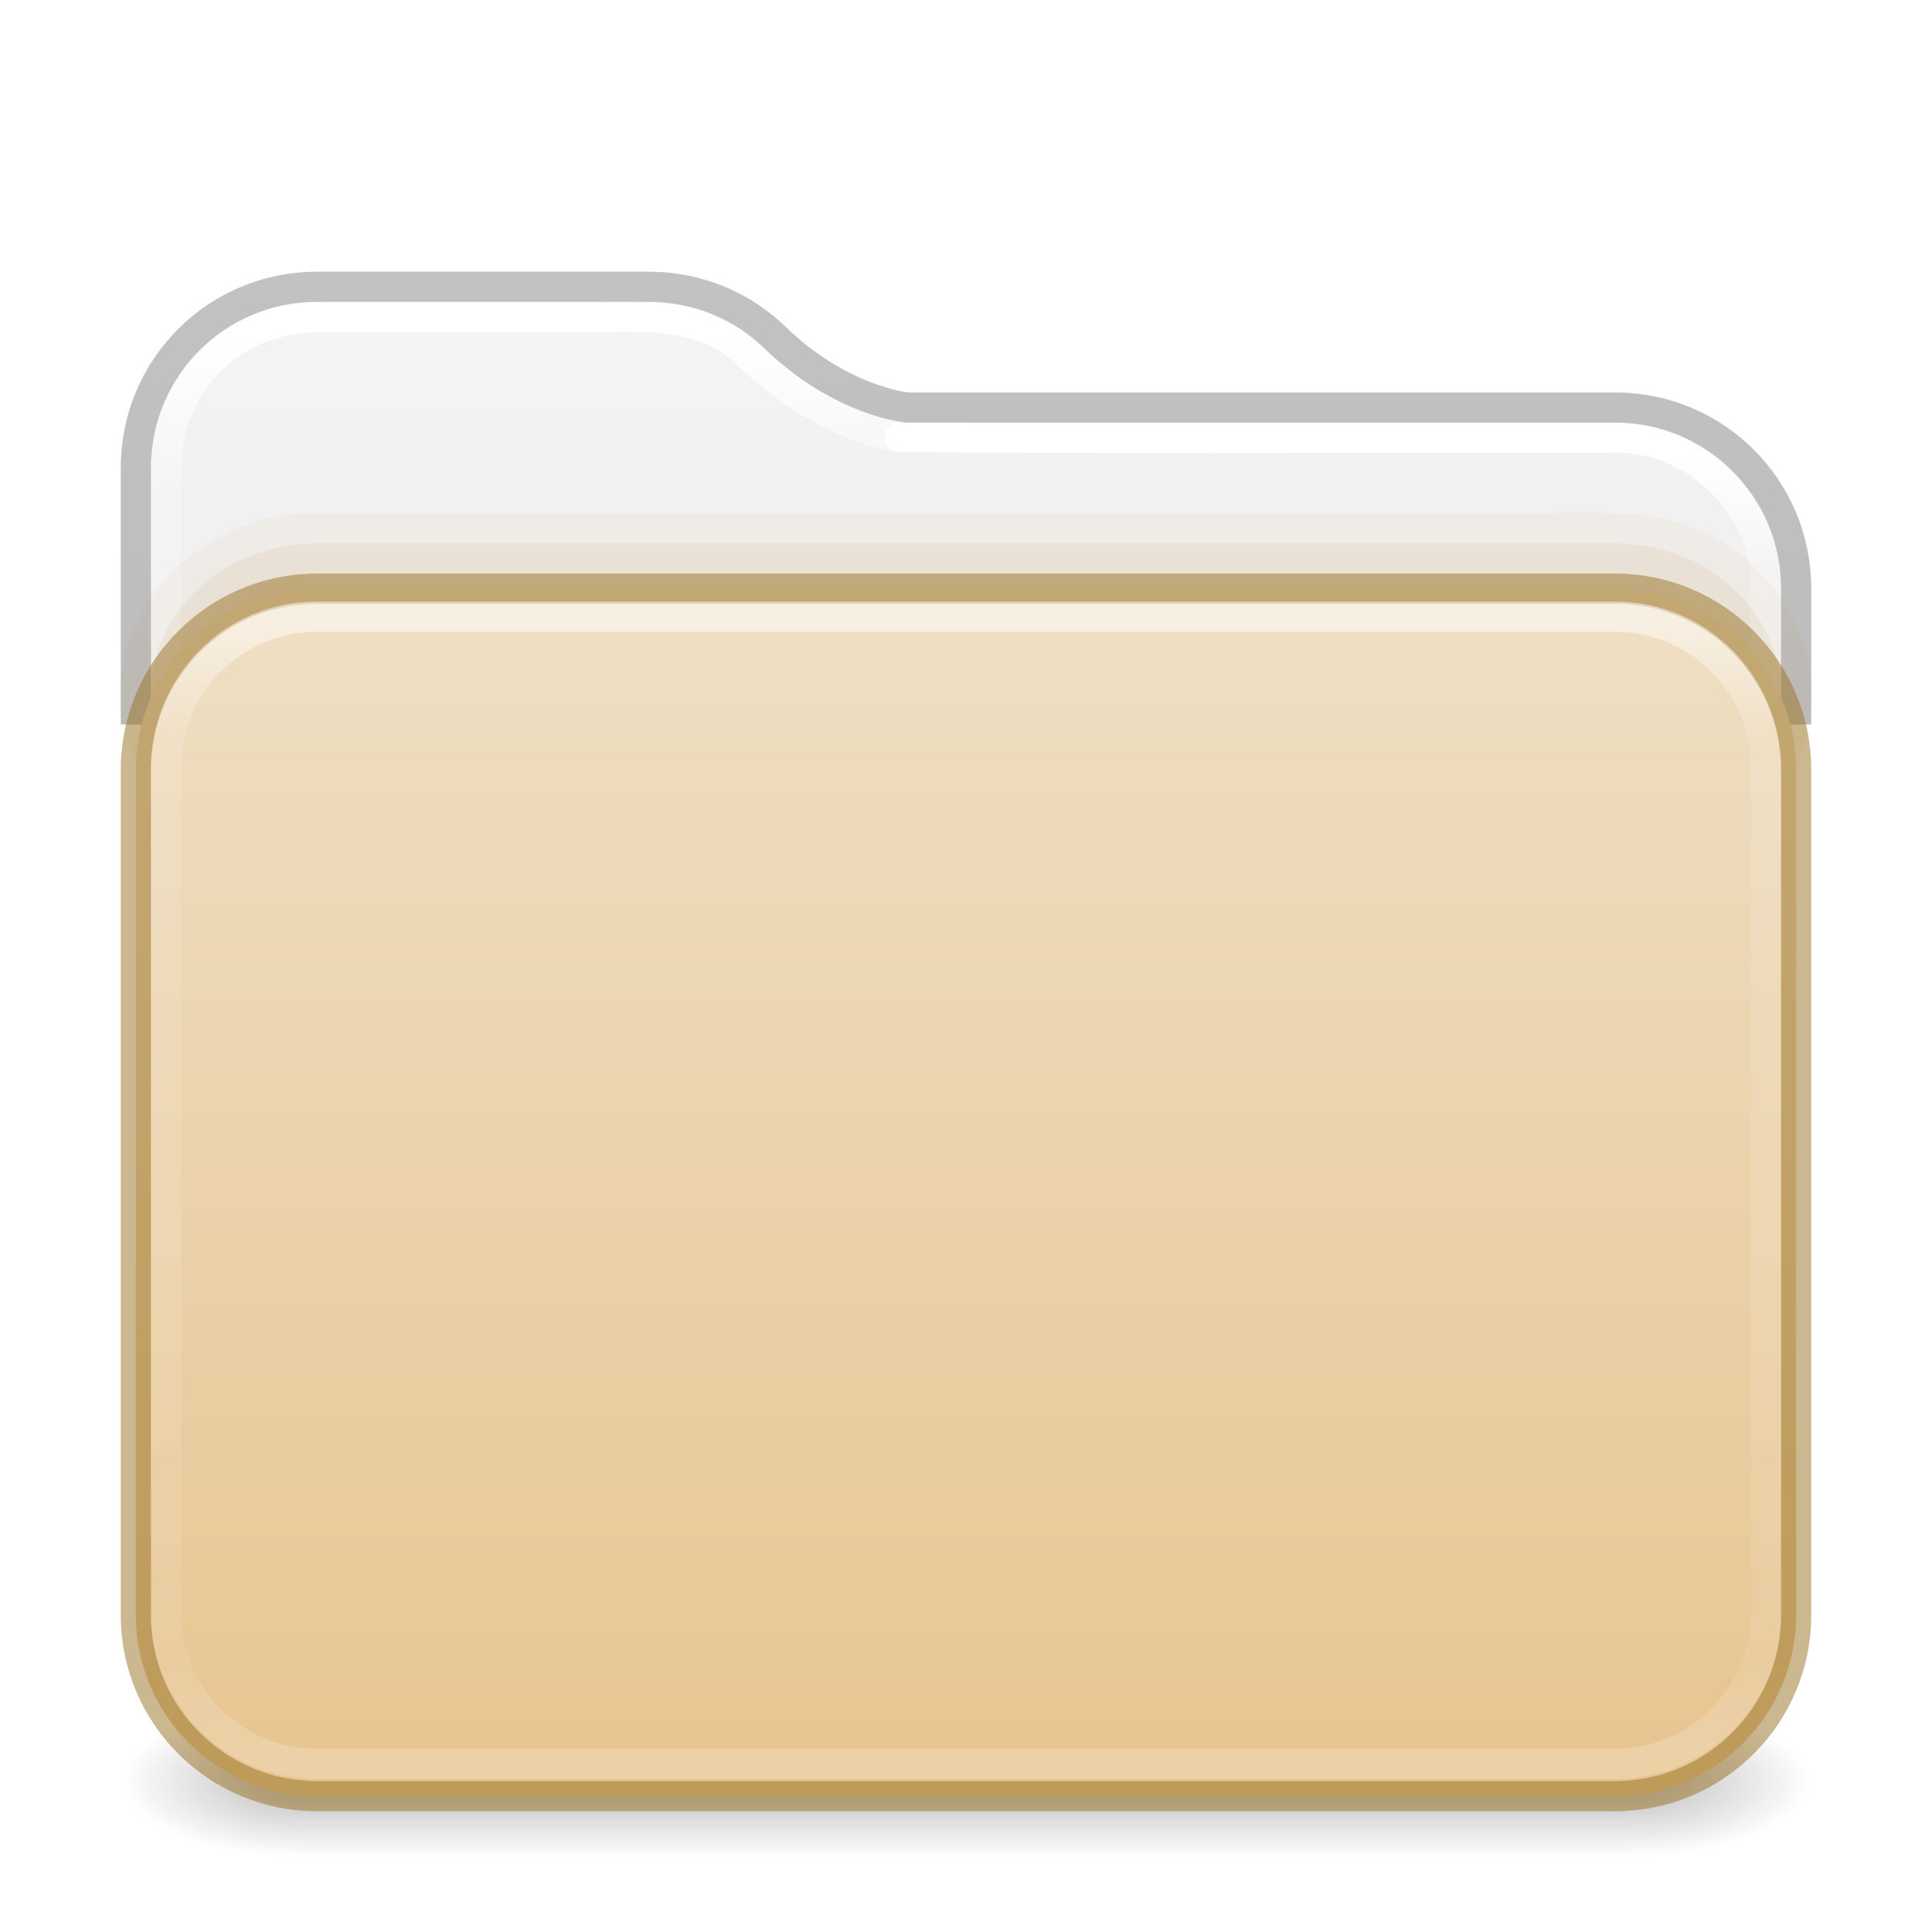
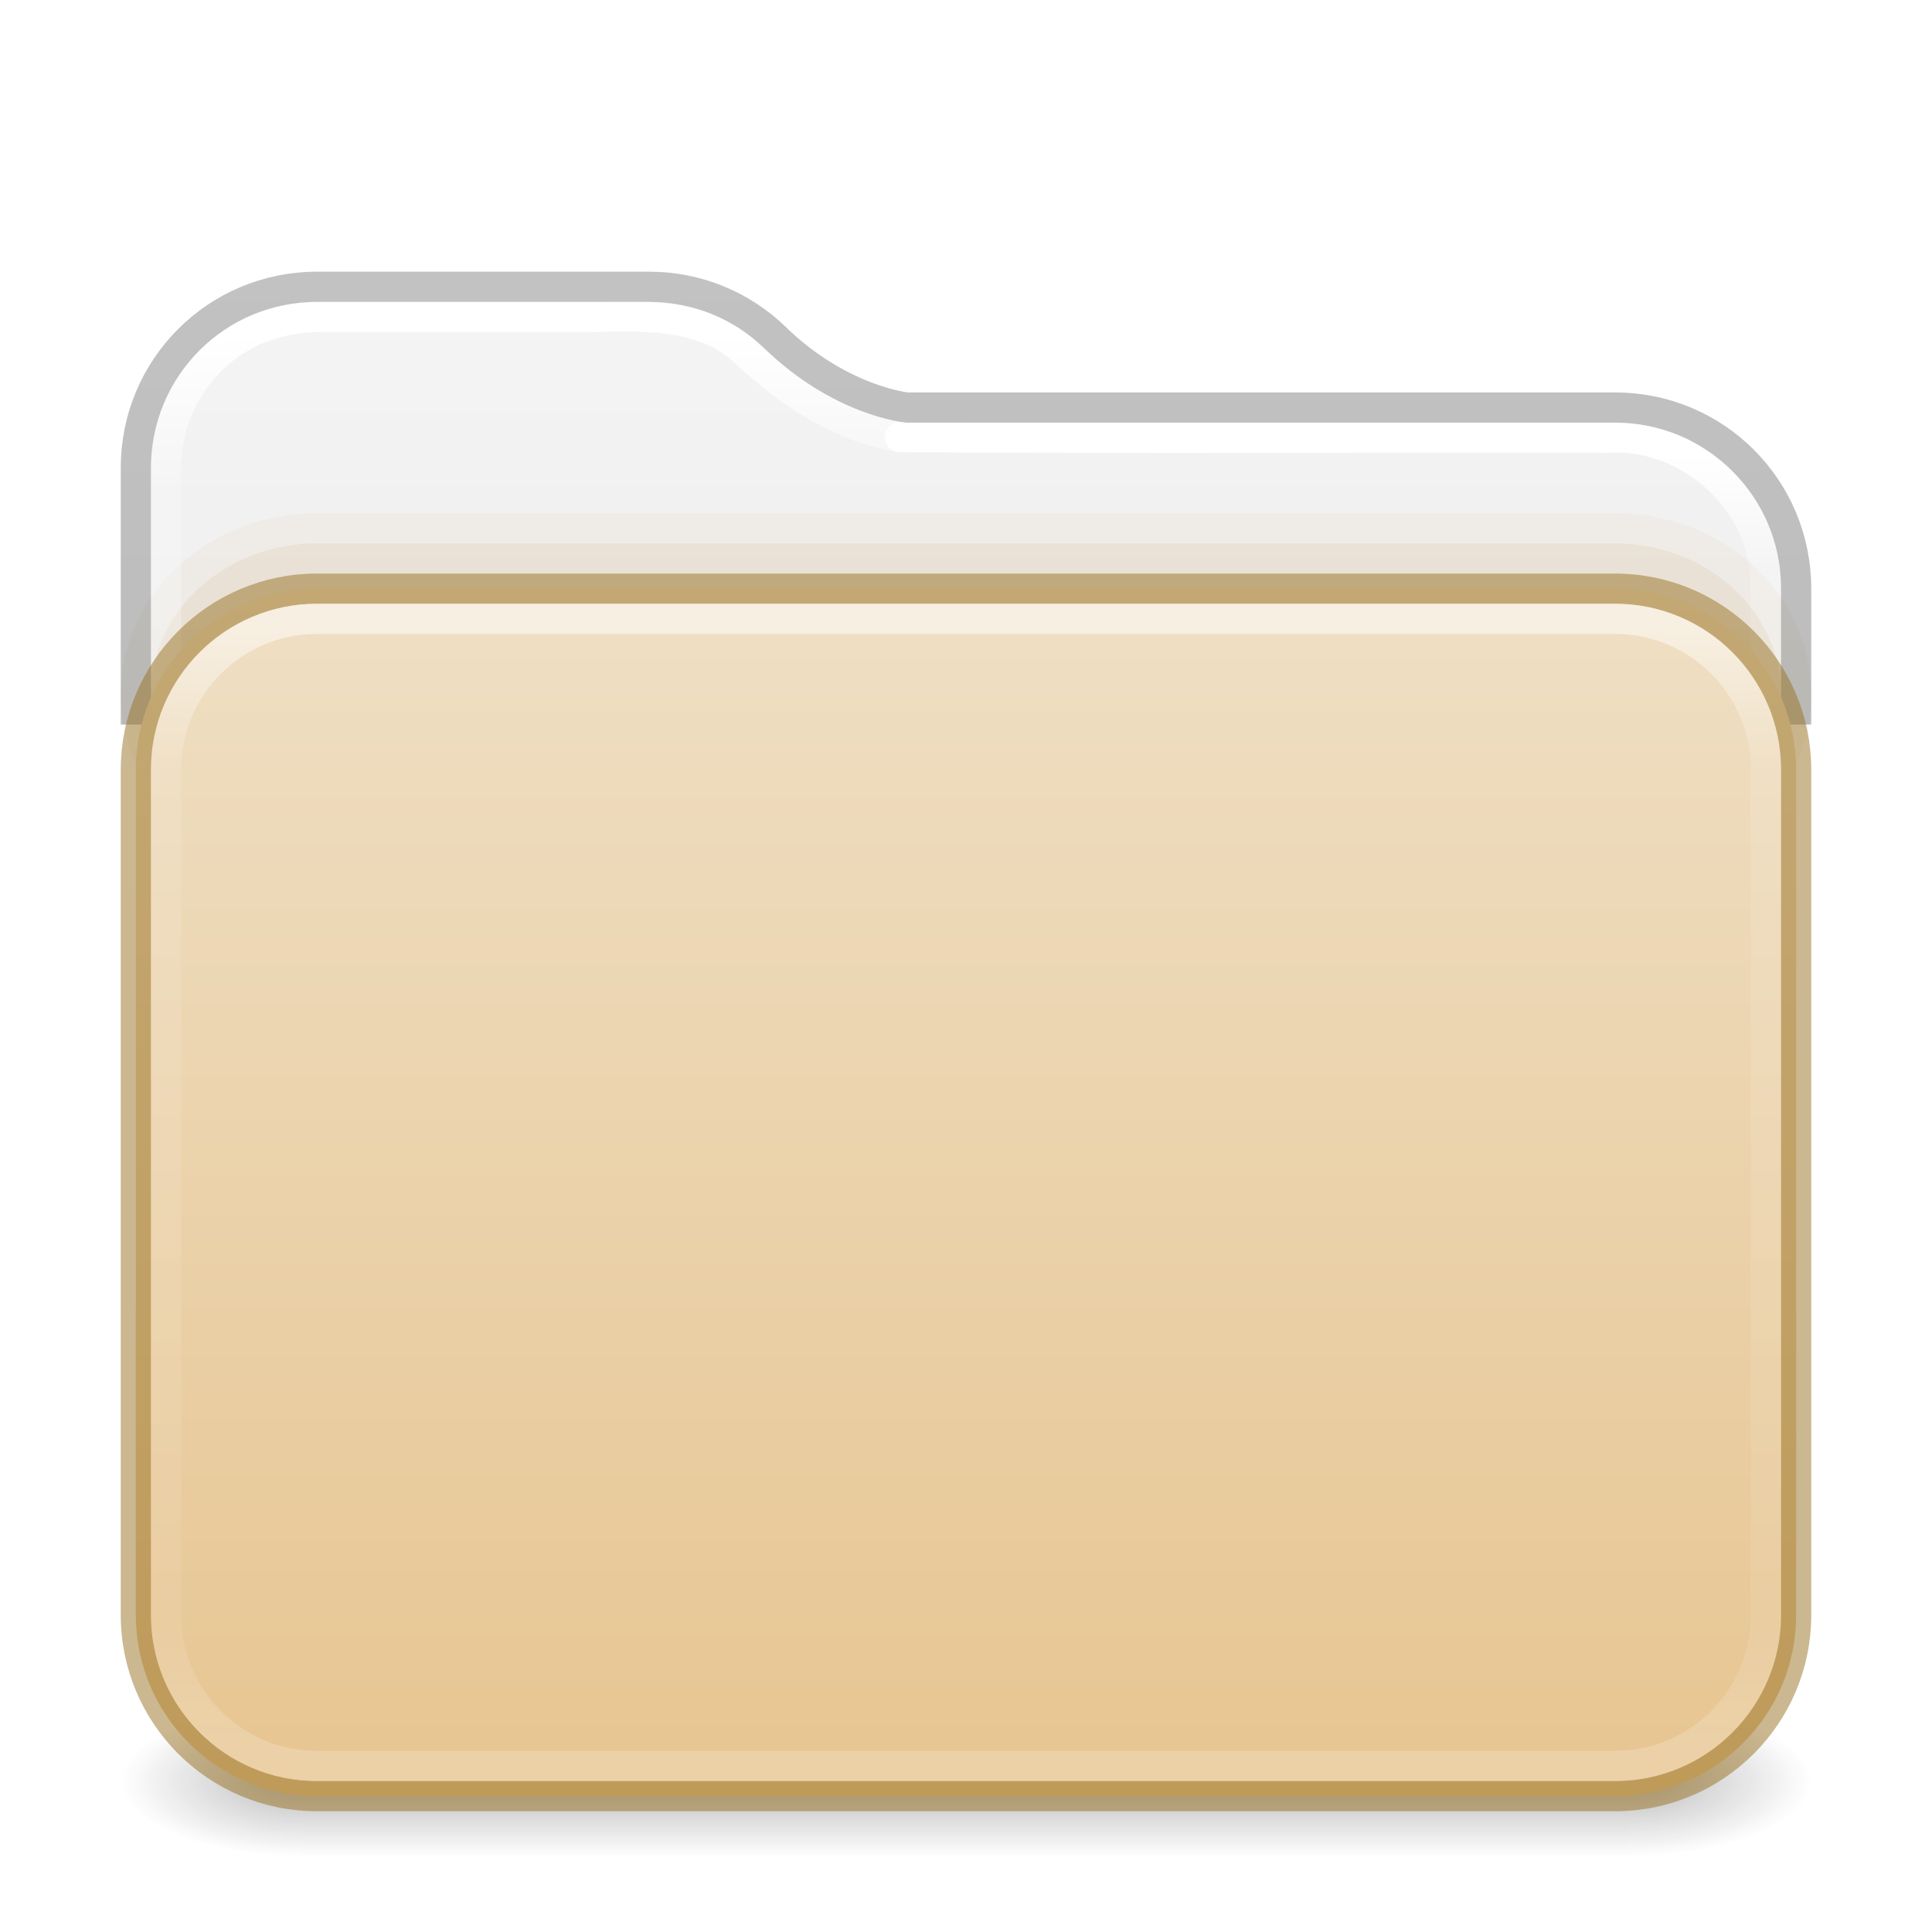
<svg xmlns="http://www.w3.org/2000/svg" xmlns:xlink="http://www.w3.org/1999/xlink" id="svg13986" height="64" width="64" version="1.1" xml:space="preserve">
  <defs id="defs13988">
    <linearGradient id="linearGradient16">
      <stop id="stop13" style="stop-color:#ffffff;stop-opacity:1" offset="0" />
-       <stop id="stop14" style="stop-color:#ffffff;stop-opacity:0.235" offset="0.097" />
-       <stop id="stop15" style="stop-color:#ffffff;stop-opacity:0.157" offset="0.921" />
+       <stop id="stop14" style="stop-color:#ffffff;stop-opacity:0.235" offset="0.121" />
+       <stop id="stop15" style="stop-color:#ffffff;stop-opacity:0.157" offset="0.878" />
      <stop id="stop16" style="stop-color:#ffffff;stop-opacity:0.392" offset="1" />
    </linearGradient>
    <linearGradient id="linearGradient12">
      <stop offset="0" style="stop-color:#efdfc4;stop-opacity:1" id="stop11" />
      <stop offset="1" style="stop-color:#e7c591;stop-opacity:1" id="stop12" />
    </linearGradient>
    <linearGradient id="linearGradient1077">
      <stop id="stop1069" style="stop-color:#ffffff;stop-opacity:1;" offset="0" />
      <stop id="stop1071" style="stop-color:#ffffff;stop-opacity:0.235" offset="0.095" />
      <stop id="stop1073" style="stop-color:#ffffff;stop-opacity:0.157" offset="0.943" />
      <stop id="stop1075" style="stop-color:#ffffff;stop-opacity:0.392" offset="1" />
    </linearGradient>
    <linearGradient id="linearGradient1041">
      <stop id="stop1033" style="stop-color:#ffffff;stop-opacity:1" offset="0" />
      <stop id="stop1035" style="stop-color:#ffffff;stop-opacity:0.235" offset="0.083" />
      <stop id="stop1037" style="stop-color:#ffffff;stop-opacity:0.157" offset="0.943" />
      <stop id="stop1039" style="stop-color:#ffffff;stop-opacity:0.392" offset="1" />
    </linearGradient>
    <linearGradient id="linearGradient3688-166-749-4-0-3-8">
      <stop offset="0" style="stop-color:#181818;stop-opacity:1" id="stop2883-4-0-1-8" />
      <stop offset="1" style="stop-color:#181818;stop-opacity:0" id="stop2885-9-2-9-6" />
    </linearGradient>
    <linearGradient id="linearGradient3702-501-757-8-4-1-1">
      <stop offset="0" style="stop-color:#181818;stop-opacity:0" id="stop2895-8-9-9-1" />
      <stop offset="0.5" style="stop-color:#181818;stop-opacity:1" id="stop2897-7-8-7-7" />
      <stop offset="1" style="stop-color:#181818;stop-opacity:0" id="stop2899-4-5-1-5" />
    </linearGradient>
    <linearGradient id="linearGradient3104-6">
      <stop offset="0" style="stop-color:#000000;stop-opacity:0.318" id="stop3106-3" />
      <stop offset="1" style="stop-color:#000000;stop-opacity:0.24" id="stop3108-9" />
    </linearGradient>
    <linearGradient id="linearGradient3600-9-51">
      <stop offset="0" style="stop-color:#f4f4f4;stop-opacity:1" id="stop3602-0-0" />
      <stop offset="1" style="stop-color:#dbdbdb;stop-opacity:1" id="stop3604-9-04" />
    </linearGradient>
    <linearGradient xlink:href="#linearGradient1041" id="linearGradient15429" gradientUnits="userSpaceOnUse" gradientTransform="matrix(1.432432,0,0,1.108108,-2.378375,16.33414)" x1="24" y1="-1.222" x2="24" y2="42.092" />
-     <linearGradient xlink:href="#linearGradient16" id="linearGradient15433" gradientUnits="userSpaceOnUse" gradientTransform="matrix(1.432432,0,0,1.027027,-2.378375,14.78008)" x1="24" y1="5.909" x2="24" y2="42.092" />
+     <linearGradient xlink:href="#linearGradient16" id="linearGradient15433" gradientUnits="userSpaceOnUse" gradientTransform="matrix(1.432432,0,0,1.027027,-2.378375,14.85135)" x1="24" y1="5.99" x2="24" y2="42.01" />
    <linearGradient xlink:href="#linearGradient1077" id="linearGradient15429-3" gradientUnits="userSpaceOnUse" gradientTransform="matrix(1.432432,0,0,1.108108,-2.378375,16.33414)" x1="11.576" y1="-4.784" x2="11.576" y2="42.194" />
    <linearGradient xlink:href="#linearGradient3104-6" id="linearGradient3170" gradientUnits="userSpaceOnUse" gradientTransform="matrix(0.8074969,0,0,0.8947171,10.83533,4.86779)" x1="12.879" y1="66.951" x2="12.879" y2="4.78" />
    <linearGradient xlink:href="#linearGradient3600-9-51" id="linearGradient1512" gradientUnits="userSpaceOnUse" gradientTransform="matrix(1.380648,0,0,1.327964,-70.17303,3.583315)" x1="74.839" y1="4.948" x2="74.839" y2="49.779" />
-     <linearGradient gradientTransform="matrix(0.5041322,0,0,0.438519,73.84322,5.31926)" gradientUnits="userSpaceOnUse" xlink:href="#linearGradient12" id="linearGradient5954" y2="123.458" x2="-91" y1="32.194" x1="-91" />
+     <linearGradient gradientTransform="matrix(0.5041322,0,0,0.438519,73.84322,5.31926)" gradientUnits="userSpaceOnUse" xlink:href="#linearGradient12" id="linearGradient5954" y2="123.545" x2="-91" y1="32.34" x1="-91" />
    <linearGradient x1="25.058" y1="47.028" x2="25.058" y2="39.999" id="linearGradient6394-3" xlink:href="#linearGradient3702-501-757-8-4-1-1" gradientUnits="userSpaceOnUse" gradientTransform="matrix(1.571429,0,0,0.7142857,-5.714285,27.92857)" />
    <radialGradient cx="4.993" cy="43.5" r="2.5" fx="4.993" fy="43.5" id="radialGradient3337-2-2-3-3" xlink:href="#linearGradient3688-166-749-4-0-3-8" gradientUnits="userSpaceOnUse" gradientTransform="matrix(2.404541,0,0,1,41.98575,15.5)" />
    <radialGradient cx="4.993" cy="43.5" r="2.5" fx="4.993" fy="43.5" id="radialGradient3339-1-4-5-0" xlink:href="#linearGradient3688-166-749-4-0-3-8" gradientUnits="userSpaceOnUse" gradientTransform="matrix(2.404541,0,0,1,-22.01424,-102.5)" />
  </defs>
-   <g id="g866" style="opacity:0.5">
-     <rect style="opacity:0.6;fill:url(#radialGradient3337-2-2-3-3);fill-opacity:1;stroke:none;stroke-width:1.062" id="rect2801-5-5-7-9" y="56.5" x="54" height="5" width="6" />
-     <rect style="opacity:0.6;fill:url(#radialGradient3339-1-4-5-0);fill-opacity:1;stroke:none;stroke-width:1.062" id="rect3696-3-0-3-7" transform="scale(-1)" y="-61.5" x="-10" height="5" width="6" />
-     <rect style="opacity:0.6;fill:url(#linearGradient6394-3);fill-opacity:1;stroke:none;stroke-width:1.062" id="rect3700-5-6-8-4" y="56.5" x="10" height="5" width="44" />
+   <g id="g866" style="opacity:1">
+     <rect style="opacity:0.3;fill:url(#radialGradient3337-2-2-3-3);fill-opacity:1;stroke:none;stroke-width:1.062" id="rect2801-5-5-7-9" y="56.5" x="54" height="5" width="6" />
+     <rect style="opacity:0.3;fill:url(#radialGradient3339-1-4-5-0);fill-opacity:1;stroke:none;stroke-width:1.062" id="rect3696-3-0-3-7" transform="scale(-1)" y="-61.5" x="-10" height="5" width="6" />
+     <rect style="opacity:0.3;fill:url(#linearGradient6394-3);fill-opacity:1;stroke:none;stroke-width:1.062" id="rect3700-5-6-8-4" y="56.5" x="10" height="5" width="44" />
  </g>
  <path id="rect5505-21-3-8-5-2-9-1-7-8-7-8-1" style="color:#000000;font-variation-settings:normal;display:inline;overflow:visible;visibility:visible;vector-effect:none;fill:url(#linearGradient1512);fill-opacity:1;fill-rule:nonzero;stroke:none;stroke-width:1;stroke-linecap:butt;stroke-linejoin:miter;stroke-miterlimit:4;stroke-dasharray:none;stroke-dashoffset:0;stroke-opacity:1;-inkscape-stroke:none;marker:none;enable-background:accumulate;stop-color:#000000" d="M 10.497,10 C 7.442,10 5,12.442 5,15.497 V 52 H 59 V 19.498 c 0,-3.055 -2.442,-5.497 -5.497,-5.497 H 30.047 a 0.503,0.503 0 0 1 -0.049,-0.004 c 0,0 -2.422,-0.248 -4.706,-2.487 l -0.004,-0.004 C 24.303,10.57 22.975,10 21.498,10 Z" />
  <path id="rect5505-21-3-8-5-2-9-1-7-8-0-6-4-8-7" style="color:#000000;font-variation-settings:normal;display:inline;overflow:visible;visibility:visible;fill:none;fill-opacity:1;fill-rule:nonzero;stroke:url(#linearGradient15429);stroke-width:1;stroke-linecap:round;stroke-linejoin:round;stroke-miterlimit:4;stroke-dasharray:none;stroke-dashoffset:0;stroke-opacity:1;marker:none;enable-background:accumulate;stop-color:#000000" d="m 58.5,52.275 c -0.01,-11.053 0.021,-22.107 -0.016,-33.159 -0.137,-2.616 -2.602,-4.781 -5.21,-4.615 -7.82,-0.016 -15.644,0.031 -23.462,-0.023" />
+   <rect style="opacity:0.05;fill:#b6802e;fill-opacity:1;fill-rule:evenodd;stroke:none;stroke-width:1;stroke-linecap:round;stroke-linejoin:round;paint-order:markers fill stroke;stop-color:#000000" id="rect4119" width="56" height="12" x="4" y="17" rx="6.5" ry="6.5" />
+   <rect style="opacity:0.1;fill:#b6802e;fill-opacity:1;fill-rule:evenodd;stroke:none;stroke-width:1;stroke-linecap:round;stroke-linejoin:round;paint-order:markers fill stroke;stop-color:#000000" id="rect4173" width="54" height="12" x="5" y="18" rx="5.5" ry="5" />
  <path id="rect5505-21-3-8-5-2-9-1-7-8-0-6-4-8-7-5" style="color:#000000;font-variation-settings:normal;display:inline;overflow:visible;visibility:visible;fill:none;fill-opacity:1;fill-rule:nonzero;stroke:url(#linearGradient15429-3);stroke-width:1;stroke-linecap:round;stroke-linejoin:round;stroke-miterlimit:4;stroke-dasharray:none;stroke-dashoffset:0;stroke-opacity:1;marker:none;enable-background:accumulate;stop-color:#000000" d="m 29.812,14.477 c -2.057,-0.326 -3.809,-1.562 -5.29,-2.961 -1.413,-1.173 -3.307,-1.038 -5.022,-1.016 l -9,3.9e-5 c -3.068,0.058 -5,2.457 -5,5 0.01,12.42 -0.02,24.966 0.015,37.385" />
  <path id="rect5505-21-3-8-5-2-9-1-7-8-0-6-6-3" style="color:#000000;font-variation-settings:normal;display:inline;overflow:visible;visibility:visible;vector-effect:none;fill:none;fill-opacity:1;fill-rule:nonzero;stroke:url(#linearGradient3170);stroke-width:1;stroke-linecap:butt;stroke-linejoin:round;stroke-miterlimit:4;stroke-dasharray:none;stroke-dashoffset:0;stroke-opacity:1;-inkscape-stroke:none;marker:none;enable-background:accumulate;stop-color:#000000" d="m 59.5,24 v -4.5 c 0,-3.324 -2.676,-6 -6,-6 H 30.046 c 0,0 -2.231,-0.215 -4.405,-2.349 -1.075,-1.024 -2.532,-1.651 -4.141,-1.651 h -11 c -3.324,0 -6,2.676 -6,6 V 24" />
-   <path id="rect5505-21-1-7-2-9-9-3-9-1" style="color:#000000;font-variation-settings:normal;display:inline;overflow:visible;visibility:visible;opacity:0.05;fill:#b6802e;fill-opacity:1;fill-rule:nonzero;stroke:none;stroke-width:1;stroke-linecap:butt;stroke-linejoin:miter;stroke-miterlimit:4;stroke-dasharray:none;stroke-dashoffset:0;stroke-opacity:1;marker:none;enable-background:accumulate;stop-color:#000000" d="m 10.455,17.002 c -2.997,-0.051 -6.009,2.158 -6.397,5.217 -0.464,2.868 1.625,5.702 4.362,6.464 1.906,0.565 3.923,0.223 5.879,0.317 13.215,-0.013 26.431,0.027 39.645,-0.02 3.002,-0.102 5.892,-2.528 6.037,-5.615 0.258,-2.97 -2.15,-5.679 -5.006,-6.206 -1.937,-0.323 -3.92,-0.087 -5.876,-0.159 -12.882,0.001 -25.763,-0.003 -38.645,0.002 z" />
-   <rect style="color:#000000;font-variation-settings:normal;display:inline;overflow:visible;visibility:visible;opacity:0.1;fill:#b6802e;fill-opacity:1;fill-rule:nonzero;stroke:none;stroke-width:1;stroke-linecap:butt;stroke-linejoin:miter;stroke-miterlimit:4;stroke-dasharray:none;stroke-dashoffset:0;stroke-opacity:1;marker:none;enable-background:accumulate;stop-color:#000000" id="rect5505-21-1-7-2-9-9-2-0" y="18" x="5" ry="5.5" rx="5.5" height="10" width="54" />
  <rect width="55" height="40" rx="6" ry="6" x="4.5" y="19.5" id="rect5505-21-3-8-5-2-9-7-3-6" style="color:#000000;font-variation-settings:normal;display:inline;overflow:visible;visibility:visible;vector-effect:none;fill:url(#linearGradient5954);fill-opacity:1;fill-rule:nonzero;stroke:#987124;stroke-width:1;stroke-linecap:butt;stroke-linejoin:miter;stroke-miterlimit:4;stroke-dasharray:none;stroke-dashoffset:0;stroke-opacity:0.498;-inkscape-stroke:none;marker:none;enable-background:accumulate;stop-color:#000000" />
-   <rect style="opacity:0.5;fill:none;stroke:url(#linearGradient15433);stroke-width:1;stroke-linecap:round;stroke-linejoin:round;stroke-miterlimit:4;stroke-dasharray:none;stroke-dashoffset:0;stroke-opacity:1" id="rect6741-8-33-4" y="20.429" x="5.5" ry="5" rx="5" height="38" width="53" />
+   <rect style="opacity:0.5;fill:none;stroke:url(#linearGradient15433);stroke-width:1;stroke-linecap:round;stroke-linejoin:round;stroke-miterlimit:4;stroke-dasharray:none;stroke-dashoffset:0;stroke-opacity:1" id="rect6741-8-33-4" y="20.5" x="5.5" ry="5" rx="5" height="38" width="53" />
</svg>
